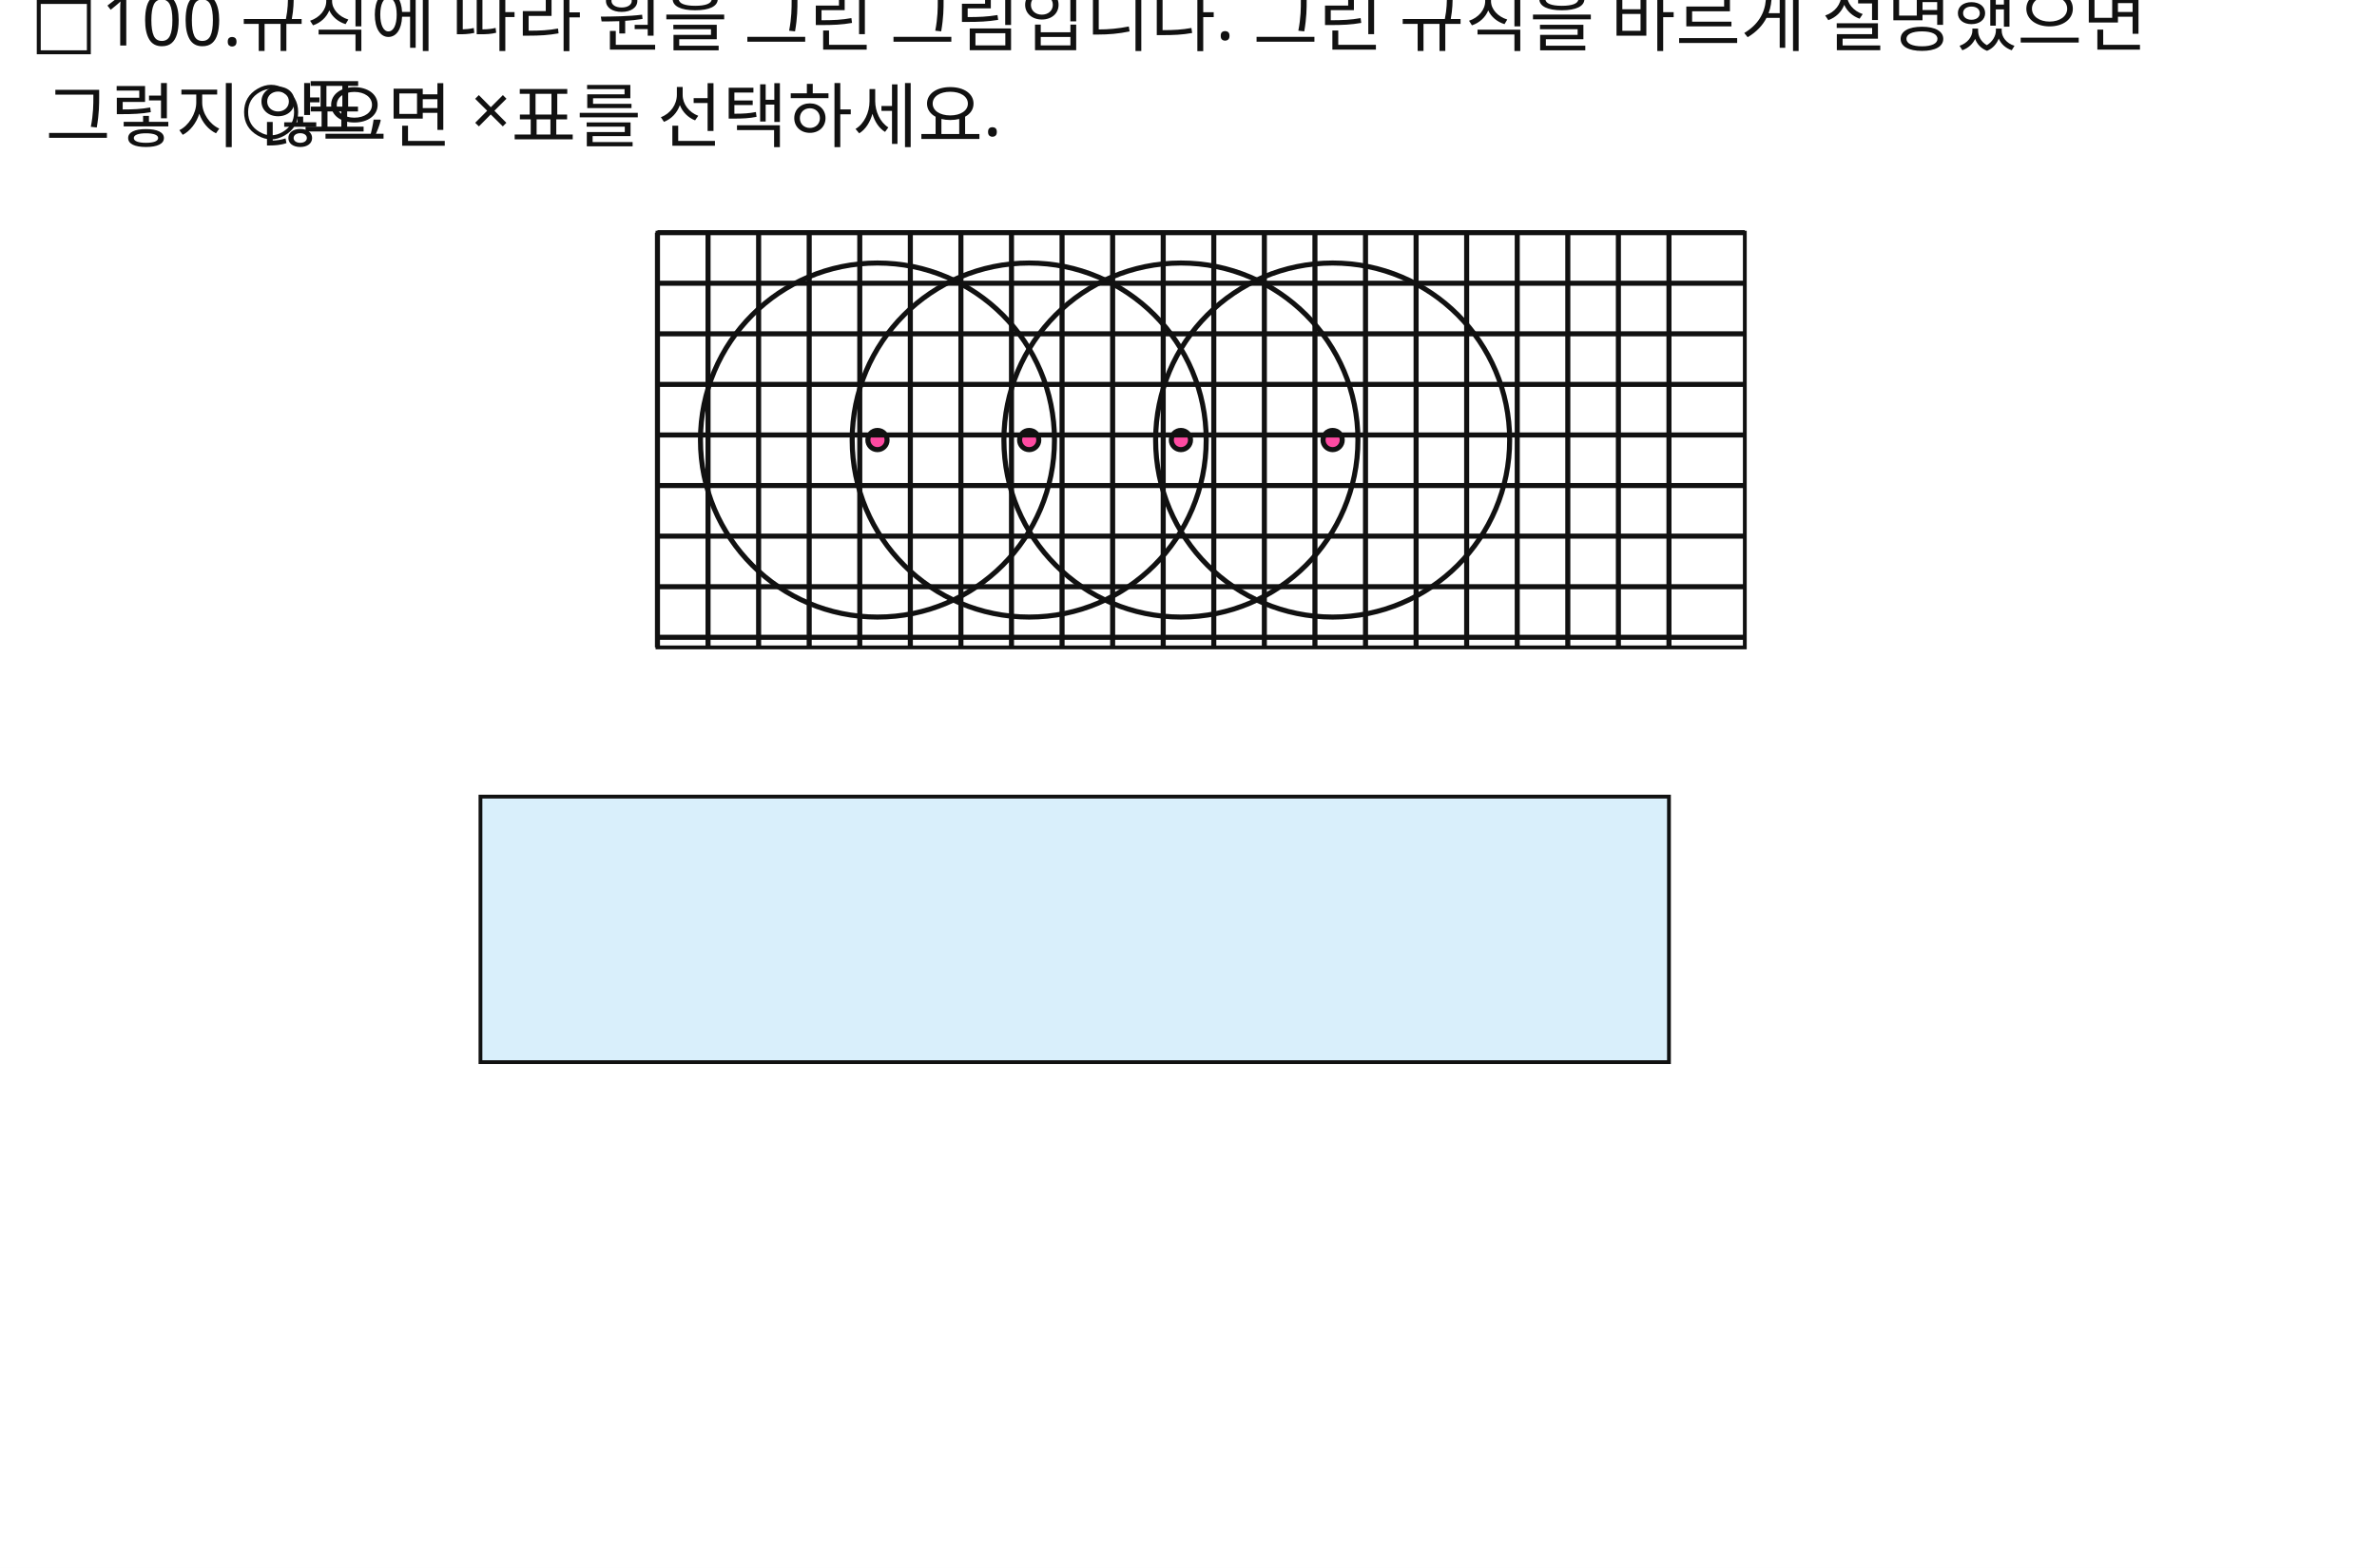
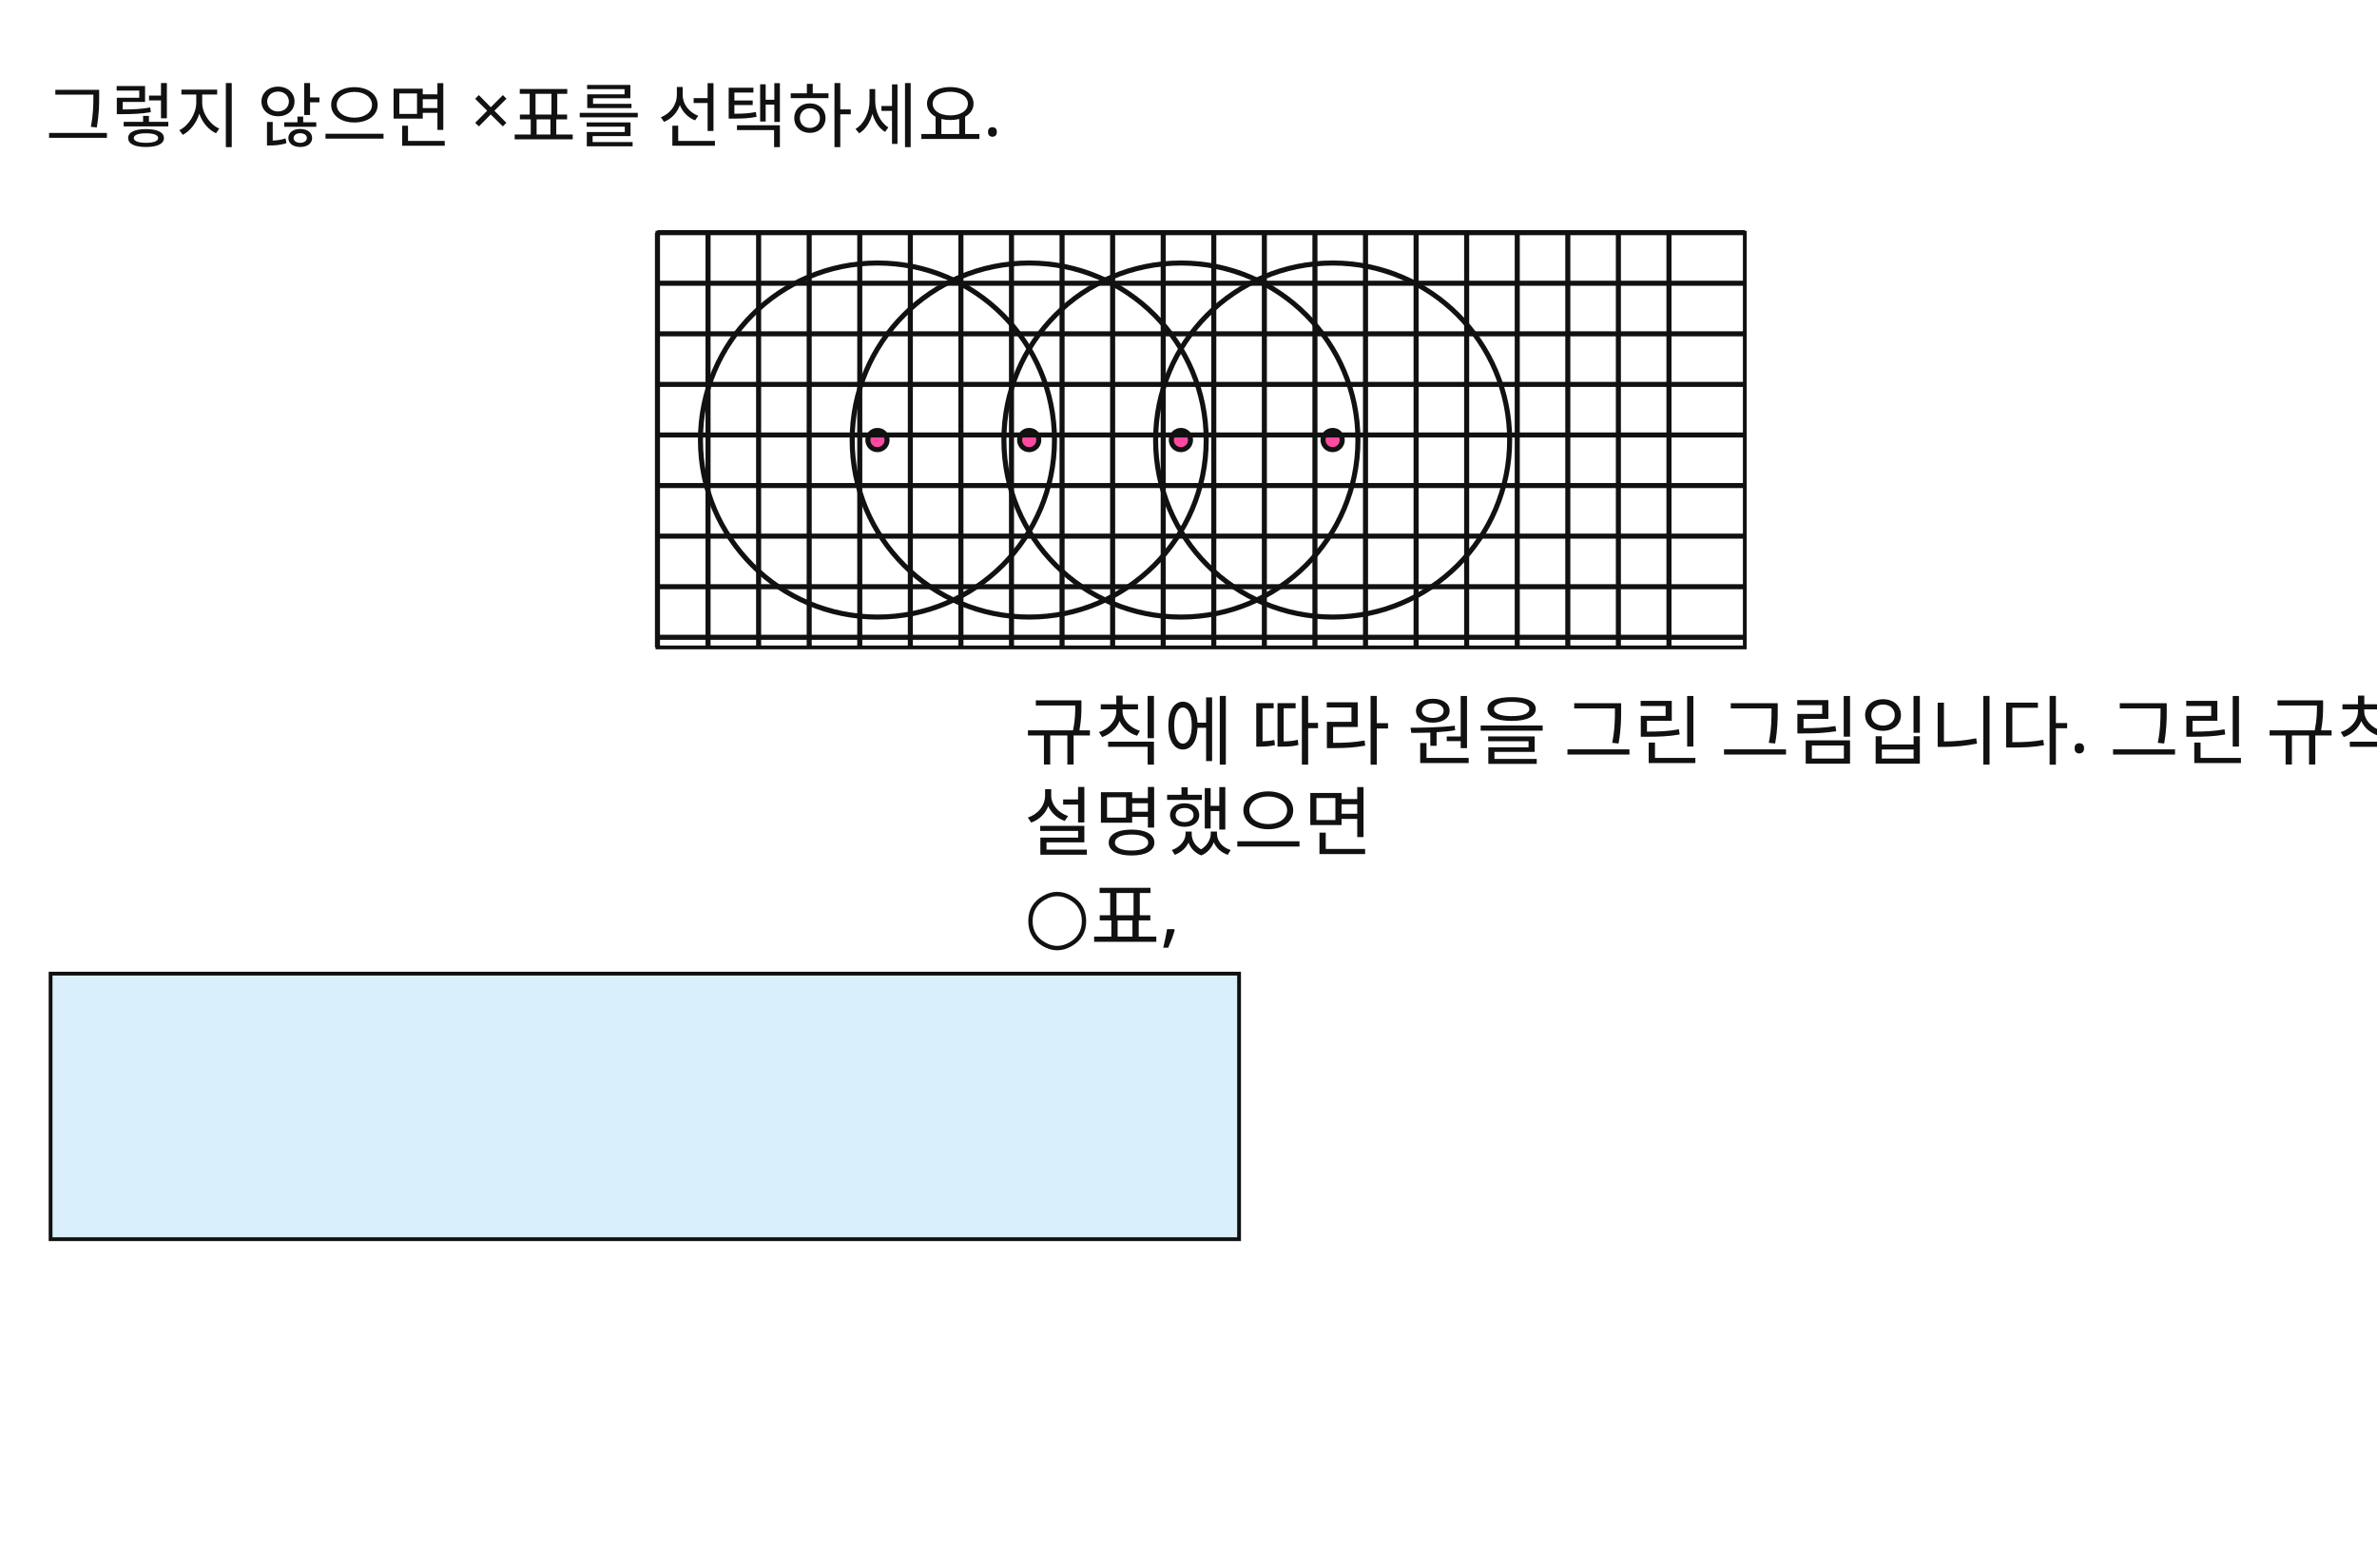
<svg xmlns="http://www.w3.org/2000/svg" width="940" height="620" viewBox="0 0 940 620">
  <rect x="0" y="0" width="940" height="620" fill="#FFFFFF" />
-   <text id="slot.chk.text" x="12" y="18" fill="#111111" font-family="Noto Sans KR, sans-serif" font-size="28">□</text>
-   <text id="slot.qnum.text" x="40" y="18" fill="#111111" font-family="Noto Sans KR, sans-serif" font-size="28">100.</text>
-   <text id="slot.qtext1.text" x="95" y="18" fill="#111111" font-family="Noto Sans KR, sans-serif" font-size="28">
-     <tspan x="95" dy="0">규칙에 따라 원을 그린 그림입니다. 그린 규칙을 바르게 설명했으면</tspan>
-     <tspan x="95" dy="1.2em">○표,</tspan>
+   <text id="slot.qtext1.text" x="405" y="300" fill="#111111" font-family="Noto Sans KR, sans-serif" font-size="30">
+     <tspan x="405" dy="0">규칙에 따라 원을 그린 그림입니다. 그린 규칙을 바르게</tspan>
+     <tspan x="405" dy="1.2em">설명했으면</tspan>
+     <tspan x="405" dy="1.2em">○표,</tspan>
  </text>
  <text id="slot.qtext2.text" x="18" y="56" fill="#111111" font-family="Noto Sans KR, sans-serif" font-size="28">그렇지 않으면 ×표를 선택하세요.</text>
  <rect id="slot.grid.box.rect" x="260" y="92" width="430" height="164" fill="none" stroke="#111111" stroke-width="1.5" />
  <circle id="slot.circle1.circle" cx="347" cy="174" r="70" stroke="#111111" stroke-width="2" fill="none" />
  <circle id="slot.circle2.circle" cx="407" cy="174" r="70" stroke="#111111" stroke-width="2" fill="none" />
  <circle id="slot.circle3.circle" cx="467" cy="174" r="70" stroke="#111111" stroke-width="2" fill="none" />
  <circle id="slot.circle4.circle" cx="527" cy="174" r="70" stroke="#111111" stroke-width="2" fill="none" />
  <circle id="slot.center1.circle" cx="347" cy="174" r="3.8" stroke="#111111" stroke-width="2" fill="#ff4aa2" />
  <circle id="slot.center2.circle" cx="407" cy="174" r="3.8" stroke="#111111" stroke-width="2" fill="#ff4aa2" />
  <circle id="slot.center3.circle" cx="467" cy="174" r="3.8" stroke="#111111" stroke-width="2" fill="#ff4aa2" />
  <circle id="slot.center4.circle" cx="527" cy="174" r="3.8" stroke="#111111" stroke-width="2" fill="#ff4aa2" />
  <line id="slot.grid.v1.line" x1="260" y1="92" x2="260" y2="256" stroke="#111111" stroke-width="2" />
  <line id="slot.grid.v2.line" x1="280" y1="92" x2="280" y2="256" stroke="#111111" stroke-width="2" />
  <line id="slot.grid.v3.line" x1="300" y1="92" x2="300" y2="256" stroke="#111111" stroke-width="2" />
  <line id="slot.grid.v4.line" x1="320" y1="92" x2="320" y2="256" stroke="#111111" stroke-width="2" />
  <line id="slot.grid.v5.line" x1="340" y1="92" x2="340" y2="256" stroke="#111111" stroke-width="2" />
  <line id="slot.grid.v6.line" x1="360" y1="92" x2="360" y2="256" stroke="#111111" stroke-width="2" />
  <line id="slot.grid.v7.line" x1="380" y1="92" x2="380" y2="256" stroke="#111111" stroke-width="2" />
  <line id="slot.grid.v8.line" x1="400" y1="92" x2="400" y2="256" stroke="#111111" stroke-width="2" />
  <line id="slot.grid.v9.line" x1="420" y1="92" x2="420" y2="256" stroke="#111111" stroke-width="2" />
  <line id="slot.grid.v10.line" x1="440" y1="92" x2="440" y2="256" stroke="#111111" stroke-width="2" />
  <line id="slot.grid.v11.line" x1="460" y1="92" x2="460" y2="256" stroke="#111111" stroke-width="2" />
  <line id="slot.grid.v12.line" x1="480" y1="92" x2="480" y2="256" stroke="#111111" stroke-width="2" />
  <line id="slot.grid.v13.line" x1="500" y1="92" x2="500" y2="256" stroke="#111111" stroke-width="2" />
  <line id="slot.grid.v14.line" x1="520" y1="92" x2="520" y2="256" stroke="#111111" stroke-width="2" />
  <line id="slot.grid.v15.line" x1="540" y1="92" x2="540" y2="256" stroke="#111111" stroke-width="2" />
  <line id="slot.grid.v16.line" x1="560" y1="92" x2="560" y2="256" stroke="#111111" stroke-width="2" />
  <line id="slot.grid.v17.line" x1="580" y1="92" x2="580" y2="256" stroke="#111111" stroke-width="2" />
  <line id="slot.grid.v18.line" x1="600" y1="92" x2="600" y2="256" stroke="#111111" stroke-width="2" />
  <line id="slot.grid.v19.line" x1="620" y1="92" x2="620" y2="256" stroke="#111111" stroke-width="2" />
  <line id="slot.grid.v20.line" x1="640" y1="92" x2="640" y2="256" stroke="#111111" stroke-width="2" />
  <line id="slot.grid.v21.line" x1="660" y1="92" x2="660" y2="256" stroke="#111111" stroke-width="2" />
  <line id="slot.grid.h1.line" x1="260" y1="92" x2="690" y2="92" stroke="#111111" stroke-width="2" />
  <line id="slot.grid.h2.line" x1="260" y1="112" x2="690" y2="112" stroke="#111111" stroke-width="2" />
  <line id="slot.grid.h3.line" x1="260" y1="132" x2="690" y2="132" stroke="#111111" stroke-width="2" />
  <line id="slot.grid.h4.line" x1="260" y1="152" x2="690" y2="152" stroke="#111111" stroke-width="2" />
  <line id="slot.grid.h5.line" x1="260" y1="172" x2="690" y2="172" stroke="#111111" stroke-width="2" />
  <line id="slot.grid.h6.line" x1="260" y1="192" x2="690" y2="192" stroke="#111111" stroke-width="2" />
  <line id="slot.grid.h7.line" x1="260" y1="212" x2="690" y2="212" stroke="#111111" stroke-width="2" />
  <line id="slot.grid.h8.line" x1="260" y1="232" x2="690" y2="232" stroke="#111111" stroke-width="2" />
  <line id="slot.grid.h9.line" x1="260" y1="252" x2="690" y2="252" stroke="#111111" stroke-width="2" />
-   <rect id="slot.bubble.rect" x="190" y="315" width="470" height="105" fill="#d9effb" stroke="#111111" stroke-width="1.5" />
+   <rect id="slot.bubble.rect" x="20" y="385" width="470" height="105" fill="#d9effb" stroke="#111111" stroke-width="1.5" />
</svg>
